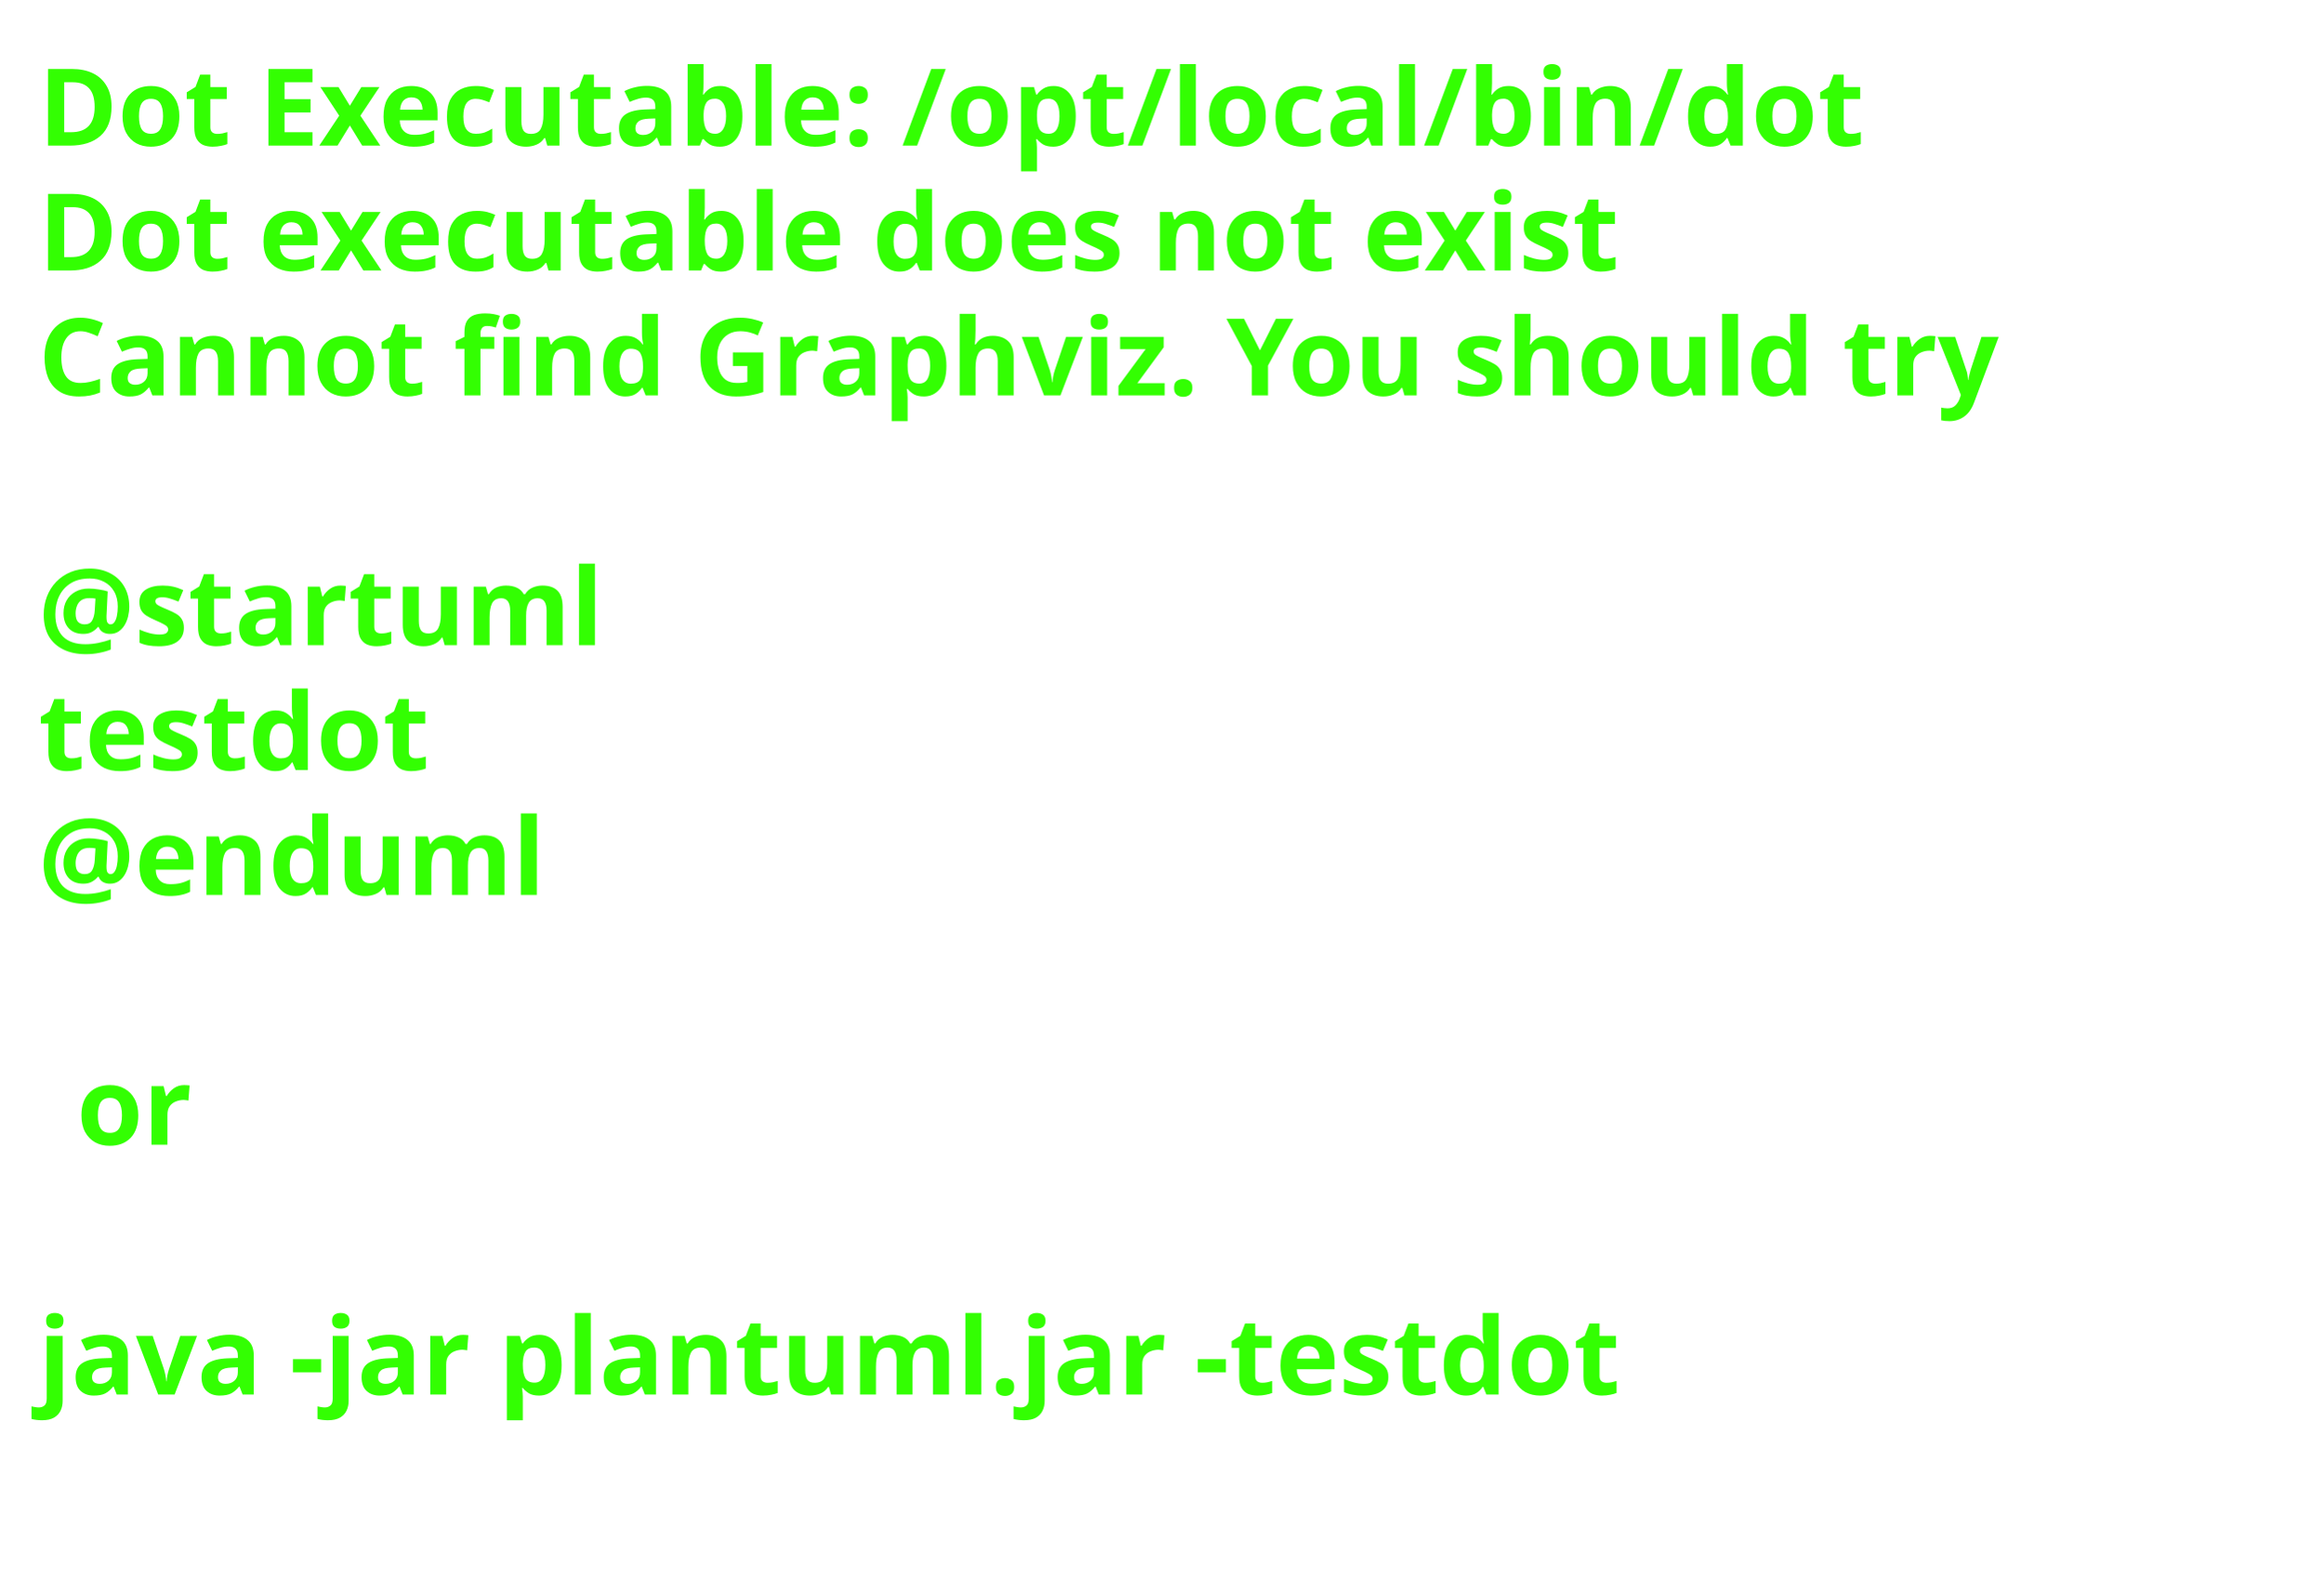
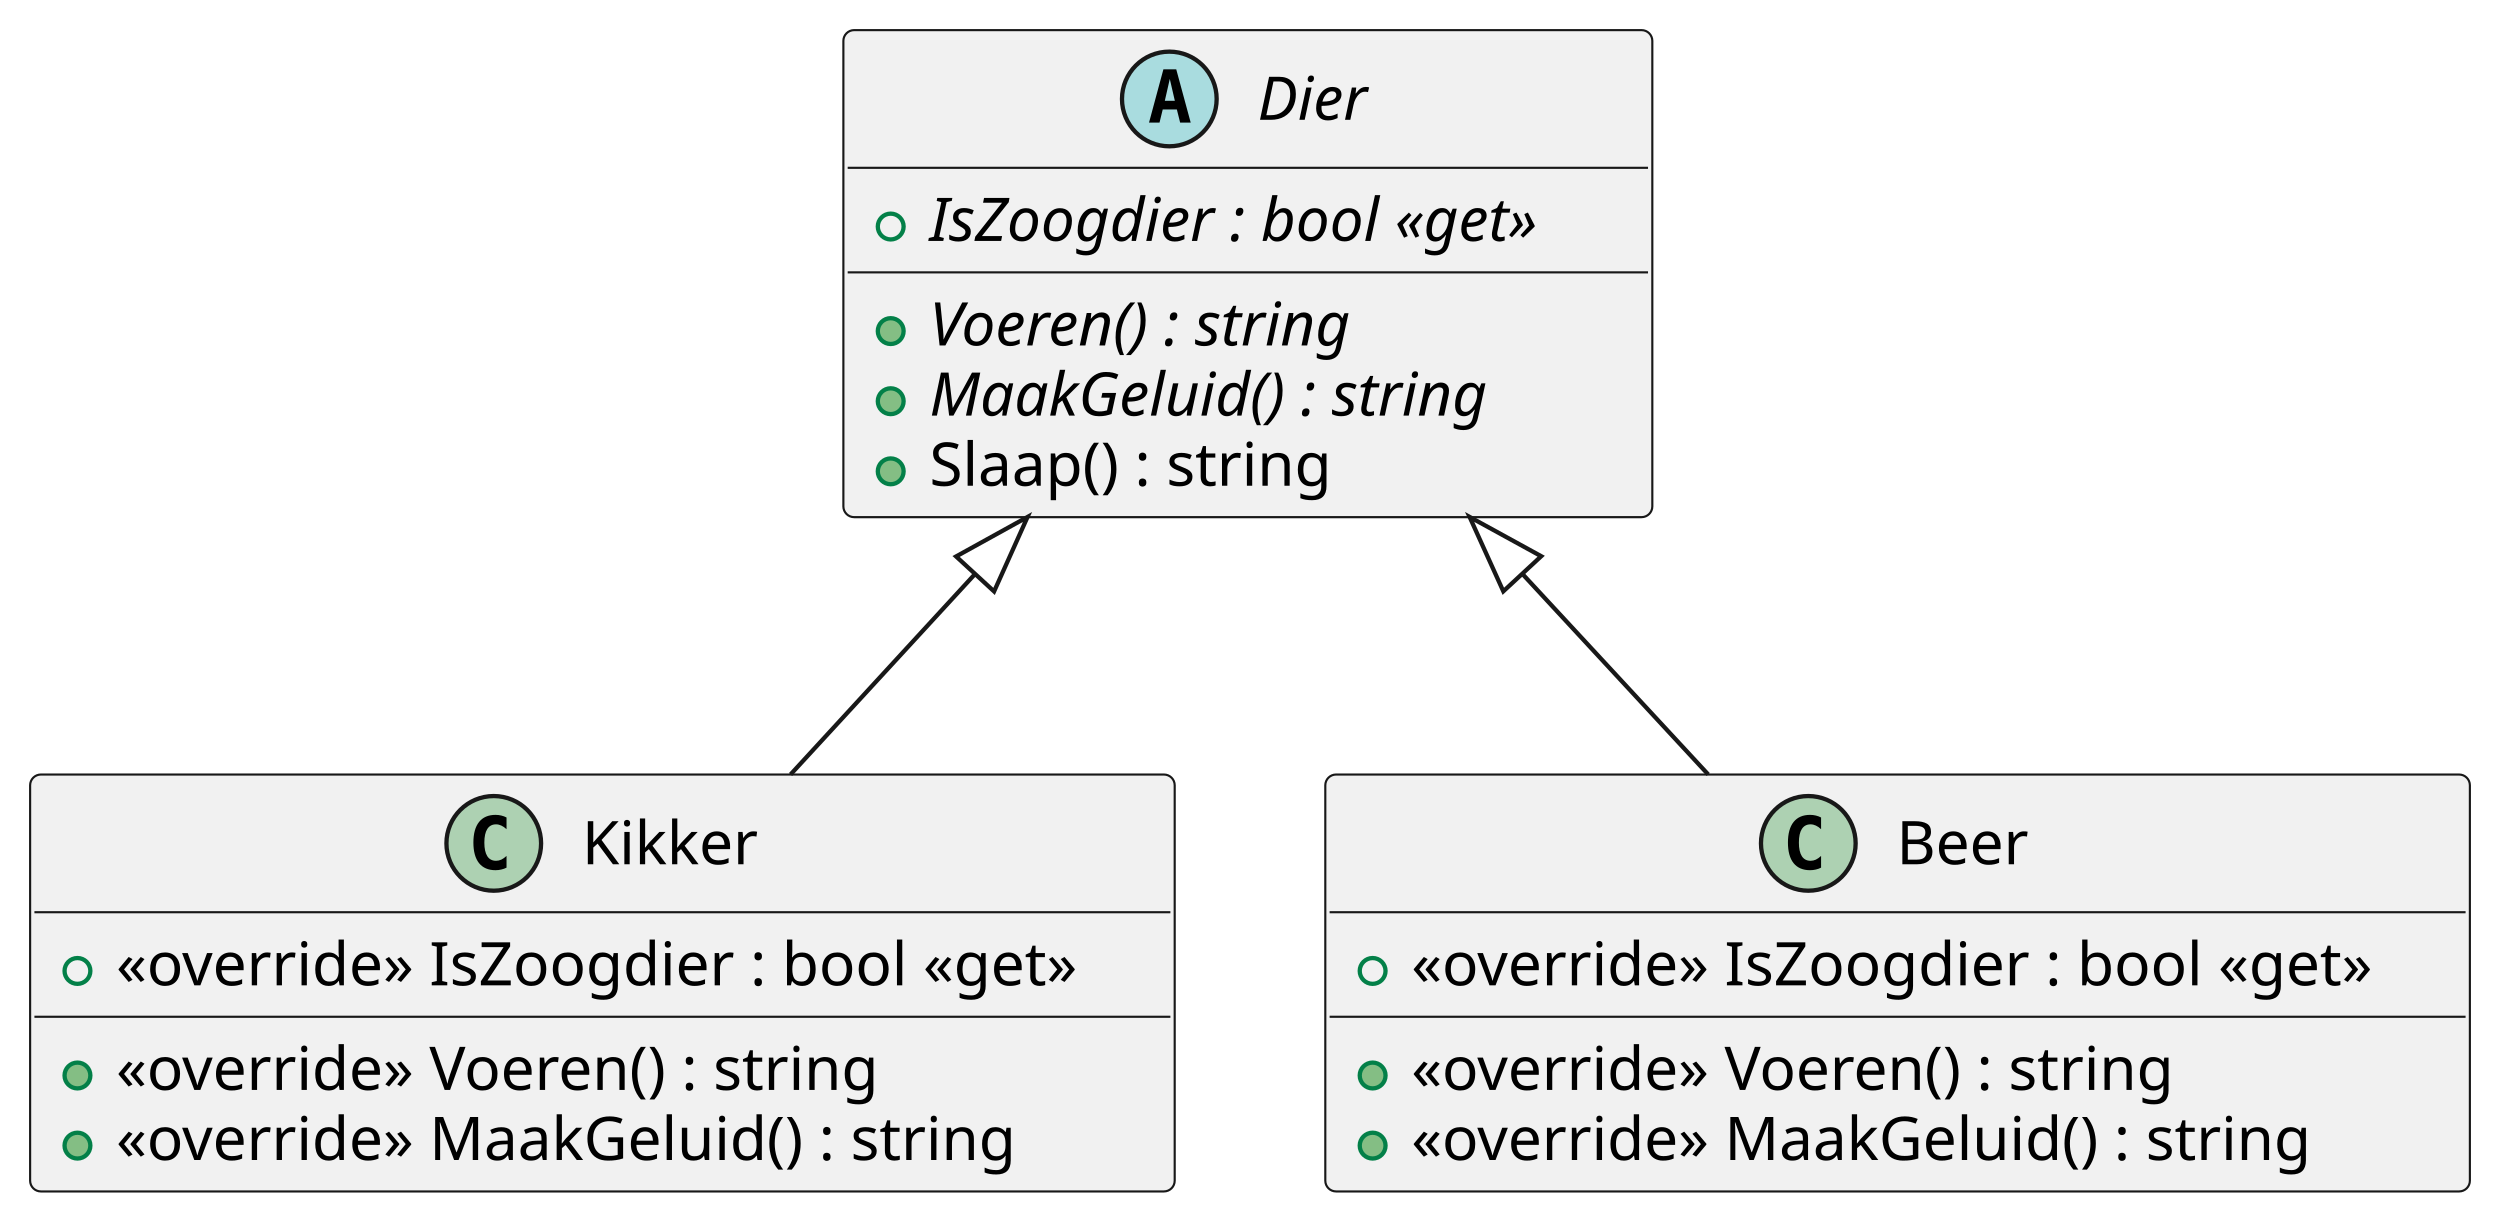
- <svg xmlns="http://www.w3.org/2000/svg" contentStyleType="text/css" height="206px" preserveAspectRatio="none" style="width:303px;height:206px;background:#FFFFFF;" version="1.1" viewBox="0 0 303 206" width="303px" zoomAndPan="magnify">
+ <svg xmlns="http://www.w3.org/2000/svg" contentStyleType="text/css" height="283px" preserveAspectRatio="none" style="width:581px;height:283px;background:#FFFFFF;" version="1.1" viewBox="0 0 581 283" width="581px" zoomAndPan="magnify">
  <defs />
  <g>
-     <text fill="#33FF02" font-family="sans-serif" font-size="14" font-weight="bold" lengthAdjust="spacing" textLength="261" x="5" y="19">Dot Executable: /opt/local/bin/dot</text>
-     <text fill="#33FF02" font-family="sans-serif" font-size="14" font-weight="bold" lengthAdjust="spacing" textLength="237" x="5" y="35.297">Dot executable does not exist</text>
-     <text fill="#33FF02" font-family="sans-serif" font-size="14" font-weight="bold" lengthAdjust="spacing" textLength="291" x="5" y="51.594">Cannot find Graphviz. You should try</text>
-     <text fill="#33FF02" font-family="sans-serif" font-size="14" font-weight="bold" lengthAdjust="spacing" textLength="5" x="5" y="67.891"> </text>
-     <text fill="#33FF02" font-family="sans-serif" font-size="14" font-weight="bold" lengthAdjust="spacing" textLength="79" x="5" y="84.188">@startuml</text>
-     <text fill="#33FF02" font-family="sans-serif" font-size="14" font-weight="bold" lengthAdjust="spacing" textLength="57" x="5" y="100.484">testdot</text>
-     <text fill="#33FF02" font-family="sans-serif" font-size="14" font-weight="bold" lengthAdjust="spacing" textLength="72" x="5" y="116.781">@enduml</text>
-     <text fill="#33FF02" font-family="sans-serif" font-size="14" font-weight="bold" lengthAdjust="spacing" textLength="5" x="5" y="133.078"> </text>
-     <text fill="#33FF02" font-family="sans-serif" font-size="14" font-weight="bold" lengthAdjust="spacing" textLength="17" x="10" y="149.375">or</text>
-     <text fill="#33FF02" font-family="sans-serif" font-size="14" font-weight="bold" lengthAdjust="spacing" textLength="5" x="5" y="165.672"> </text>
-     <text fill="#33FF02" font-family="sans-serif" font-size="14" font-weight="bold" lengthAdjust="spacing" textLength="227" x="5" y="181.969">java -jar plantuml.jar -testdot</text>
-     <text fill="#33FF02" font-family="sans-serif" font-size="14" font-weight="bold" lengthAdjust="spacing" textLength="5" x="5" y="198.266"> </text>
+     <g id="elem_Kikker">
+       <rect codeLine="1" fill="#F1F1F1" height="96.891" id="Kikker" rx="2.5" ry="2.5" style="stroke:#181818;stroke-width:0.5;" width="266" x="7" y="180" />
+       <ellipse cx="114.75" cy="196" fill="#ADD1B2" rx="11" ry="11" style="stroke:#181818;stroke-width:1.0;" />
+       <path d="M117.719,201.641 Q117.141,201.938 116.5,202.078 Q115.859,202.234 115.156,202.234 Q112.656,202.234 111.328,200.594 Q110.016,198.938 110.016,195.812 Q110.016,192.688 111.328,191.031 Q112.656,189.375 115.156,189.375 Q115.859,189.375 116.5,189.531 Q117.156,189.688 117.719,189.984 L117.719,192.703 Q117.094,192.125 116.5,191.859 Q115.906,191.578 115.281,191.578 Q113.938,191.578 113.25,192.656 Q112.562,193.719 112.562,195.812 Q112.562,197.906 113.25,198.984 Q113.938,200.047 115.281,200.047 Q115.906,200.047 116.5,199.781 Q117.094,199.5 117.719,198.922 L117.719,201.641 Z " fill="#000000" />
+       <text fill="#000000" font-family="sans-serif" font-size="14" lengthAdjust="spacing" textLength="42" x="135.25" y="200.847">Kikker</text>
+       <line style="stroke:#181818;stroke-width:0.5;" x1="8" x2="272" y1="212" y2="212" />
+       <ellipse cx="18" cy="225.648" fill="none" rx="3" ry="3" style="stroke:#038048;stroke-width:1.0;" />
+       <text fill="#000000" font-family="sans-serif" font-size="14" lengthAdjust="spacing" textLength="240" x="27" y="228.995">«override» IsZoogdier : bool «get»</text>
+       <line style="stroke:#181818;stroke-width:0.5;" x1="8" x2="272" y1="236.297" y2="236.297" />
+       <ellipse cx="18" cy="249.945" fill="#84BE84" rx="3" ry="3" style="stroke:#038048;stroke-width:1.0;" />
+       <text fill="#000000" font-family="sans-serif" font-size="14" lengthAdjust="spacing" textLength="190" x="27" y="253.292">«override» Voeren() : string</text>
+       <ellipse cx="18" cy="266.242" fill="#84BE84" rx="3" ry="3" style="stroke:#038048;stroke-width:1.0;" />
+       <text fill="#000000" font-family="sans-serif" font-size="14" lengthAdjust="spacing" textLength="220" x="27" y="269.589">«override» MaakGeluid() : string</text>
+     </g>
+     <g id="elem_Dier">
+       <rect codeLine="1" fill="#F1F1F1" height="113.188" id="Dier" rx="2.5" ry="2.5" style="stroke:#181818;stroke-width:0.5;" width="188" x="196" y="7" />
+       <ellipse cx="271.75" cy="23" fill="#A9DCDF" rx="11" ry="11" style="stroke:#181818;stroke-width:1.0;" />
+       <path d="M271.859,18.344 L270.703,23.422 L273.031,23.422 L271.859,18.344 Z M270.375,16.109 L273.359,16.109 L276.719,28.5 L274.266,28.5 L273.5,25.438 L270.219,25.438 L269.469,28.5 L267.031,28.5 L270.375,16.109 Z " fill="#000000" />
+       <text fill="#000000" font-family="sans-serif" font-size="14" font-style="italic" lengthAdjust="spacing" textLength="28" x="292.25" y="27.847">Dier</text>
+       <line style="stroke:#181818;stroke-width:0.5;" x1="197" x2="383" y1="39" y2="39" />
+       <ellipse cx="207" cy="52.648" fill="none" rx="3" ry="3" style="stroke:#038048;stroke-width:1.0;" />
+       <text fill="#000000" font-family="sans-serif" font-size="14" font-style="italic" lengthAdjust="spacing" textLength="162" x="216" y="55.995">IsZoogdier : bool «get»</text>
+       <line style="stroke:#181818;stroke-width:0.5;" x1="197" x2="383" y1="63.297" y2="63.297" />
+       <ellipse cx="207" cy="76.945" fill="#84BE84" rx="3" ry="3" style="stroke:#038048;stroke-width:1.0;" />
+       <text fill="#000000" font-family="sans-serif" font-size="14" font-style="italic" lengthAdjust="spacing" textLength="112" x="216" y="80.292">Voeren() : string</text>
+       <ellipse cx="207" cy="93.242" fill="#84BE84" rx="3" ry="3" style="stroke:#038048;stroke-width:1.0;" />
+       <text fill="#000000" font-family="sans-serif" font-size="14" font-style="italic" lengthAdjust="spacing" textLength="141" x="216" y="96.589">MaakGeluid() : string</text>
+       <ellipse cx="207" cy="109.539" fill="#84BE84" rx="3" ry="3" style="stroke:#038048;stroke-width:1.0;" />
+       <text fill="#000000" font-family="sans-serif" font-size="14" lengthAdjust="spacing" textLength="99" x="216" y="112.886">Slaap() : string</text>
+     </g>
+     <g id="elem_Beer">
+       <rect codeLine="1" fill="#F1F1F1" height="96.891" id="Beer" rx="2.5" ry="2.5" style="stroke:#181818;stroke-width:0.5;" width="266" x="308" y="180" />
+       <ellipse cx="420.25" cy="196" fill="#ADD1B2" rx="11" ry="11" style="stroke:#181818;stroke-width:1.0;" />
+       <path d="M423.219,201.641 Q422.641,201.938 422,202.078 Q421.359,202.234 420.656,202.234 Q418.156,202.234 416.828,200.594 Q415.516,198.938 415.516,195.812 Q415.516,192.688 416.828,191.031 Q418.156,189.375 420.656,189.375 Q421.359,189.375 422,189.531 Q422.656,189.688 423.219,189.984 L423.219,192.703 Q422.594,192.125 422,191.859 Q421.406,191.578 420.781,191.578 Q419.438,191.578 418.75,192.656 Q418.062,193.719 418.062,195.812 Q418.062,197.906 418.75,198.984 Q419.438,200.047 420.781,200.047 Q421.406,200.047 422,199.781 Q422.594,199.5 423.219,198.922 L423.219,201.641 Z " fill="#000000" />
+       <text fill="#000000" font-family="sans-serif" font-size="14" lengthAdjust="spacing" textLength="33" x="440.75" y="200.847">Beer</text>
+       <line style="stroke:#181818;stroke-width:0.5;" x1="309" x2="573" y1="212" y2="212" />
+       <ellipse cx="319" cy="225.648" fill="none" rx="3" ry="3" style="stroke:#038048;stroke-width:1.0;" />
+       <text fill="#000000" font-family="sans-serif" font-size="14" lengthAdjust="spacing" textLength="240" x="328" y="228.995">«override» IsZoogdier : bool «get»</text>
+       <line style="stroke:#181818;stroke-width:0.5;" x1="309" x2="573" y1="236.297" y2="236.297" />
+       <ellipse cx="319" cy="249.945" fill="#84BE84" rx="3" ry="3" style="stroke:#038048;stroke-width:1.0;" />
+       <text fill="#000000" font-family="sans-serif" font-size="14" lengthAdjust="spacing" textLength="190" x="328" y="253.292">«override» Voeren() : string</text>
+       <ellipse cx="319" cy="266.242" fill="#84BE84" rx="3" ry="3" style="stroke:#038048;stroke-width:1.0;" />
+       <text fill="#000000" font-family="sans-serif" font-size="14" lengthAdjust="spacing" textLength="220" x="328" y="269.589">«override» MaakGeluid() : string</text>
+     </g>
+     <g id="link_Dier_Kikker">
+       <path codeLine="6" d="M226.611,133.385 C208.701,152.845 200.96,161.25 183.72,179.99 " fill="none" id="Dier-backto-Kikker" style="stroke:#181818;stroke-width:1.0;" />
+       <polygon fill="none" points="238.8,120.14,222.196,129.321,231.025,137.448,238.8,120.14" style="stroke:#181818;stroke-width:1.0;" />
+     </g>
+     <g id="link_Dier_Beer">
+       <path codeLine="6" d="M353.774,133.344 C371.803,152.804 379.63,161.25 396.99,179.99 " fill="none" id="Dier-backto-Beer" style="stroke:#181818;stroke-width:1.0;" />
+       <polygon fill="none" points="341.54,120.14,349.372,137.422,358.175,129.266,341.54,120.14" style="stroke:#181818;stroke-width:1.0;" />
+     </g>
  </g>
</svg>
